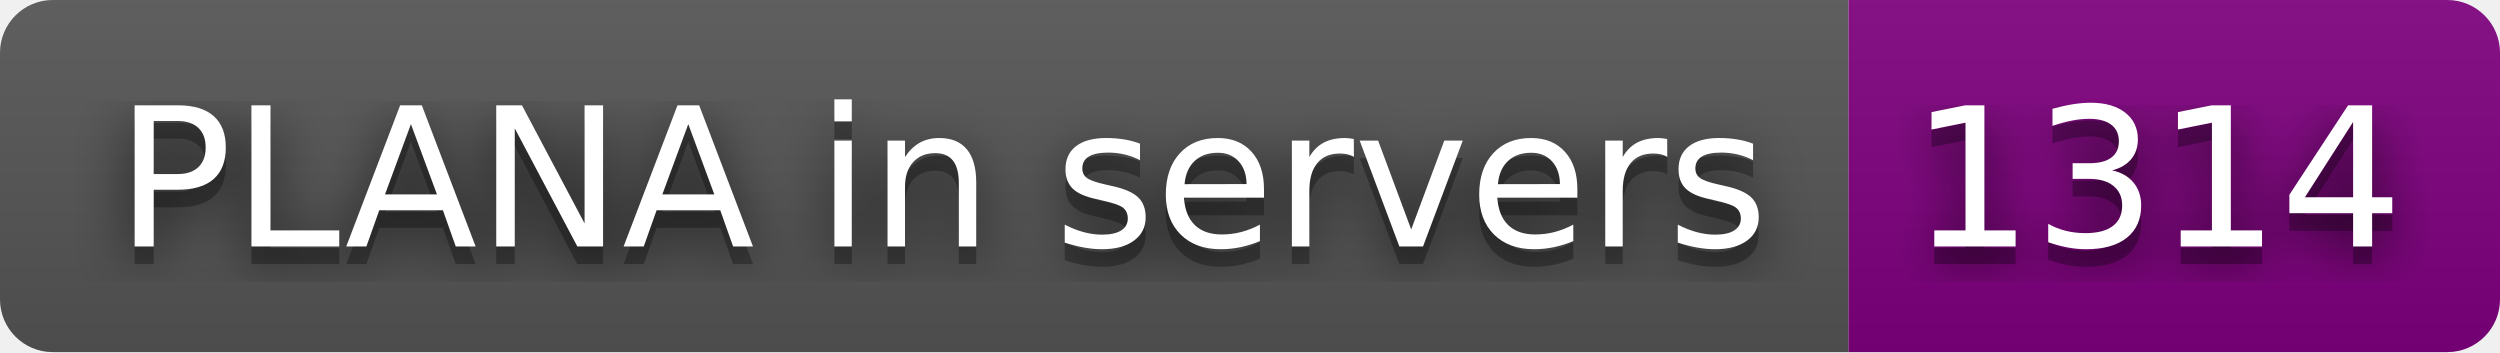
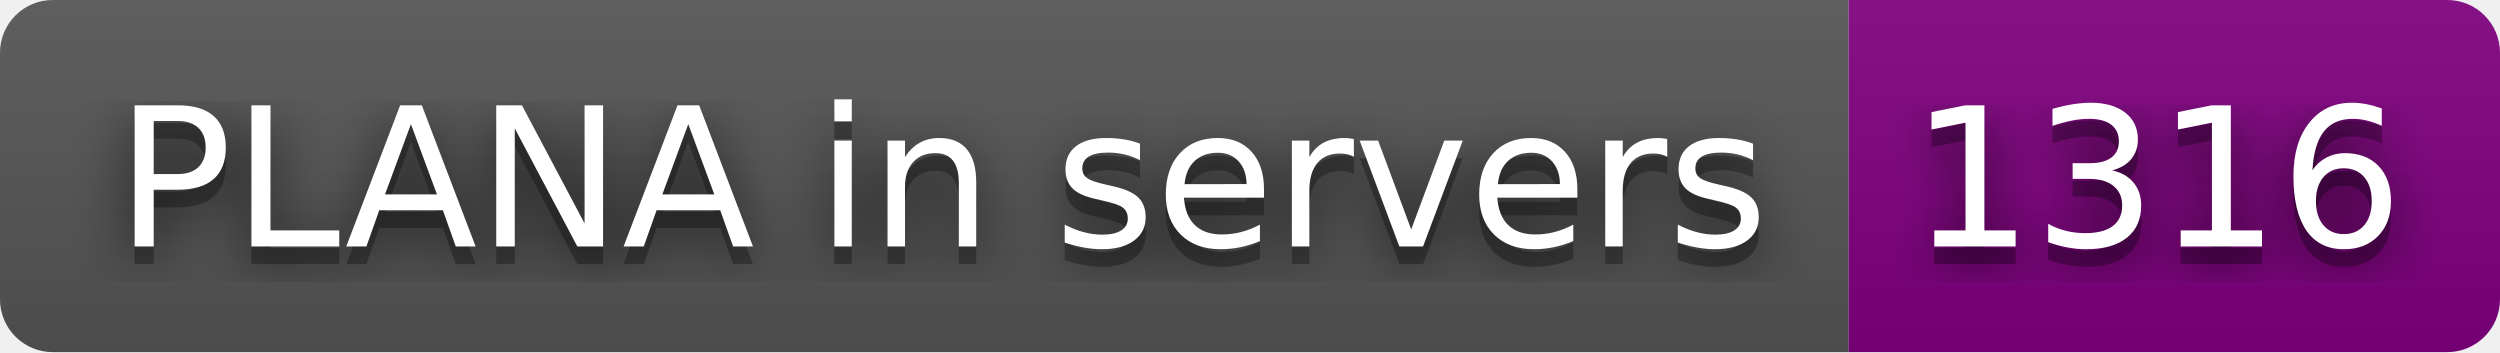
- <svg xmlns="http://www.w3.org/2000/svg" width="142" height="20" role="img" aria-label="PLANA in servers: 1314">
+ <svg xmlns="http://www.w3.org/2000/svg" width="142" height="20" role="img" aria-label="PLANA in servers: 1316">
  <filter id="blur">
    <feGaussianBlur stdDeviation="16" />
  </filter>
  <linearGradient id="s" x2="0" y2="100%">
    <stop offset="0" stop-color="#bbb" stop-opacity=".1" />
    <stop offset="1" stop-opacity=".1" />
  </linearGradient>
  <clipPath id="r">
    <rect width="142" height="20" rx="3" />
  </clipPath>
  <g clip-path="url(#r)">
    <rect width="105" height="20" fill="#555" />
    <rect x="105" width="37" height="20" fill="purple" />
    <rect width="142" height="20" fill="url(#s)" />
  </g>
  <g fill="#fff" text-anchor="middle" font-family="Verdana,Geneva,DejaVu Sans,sans-serif" text-rendering="geometricPrecision" font-size="110">
    <g transform="scale(.1)">
      <g aria-hidden="true" fill="#010101">
        <text x="535" y="150" fill-opacity=".8" filter="url(#blur)" textLength="950">PLANA in servers</text>
        <text x="535" y="150" fill-opacity=".3" textLength="950">PLANA in servers</text>
      </g>
      <text x="535" y="140" textLength="950">PLANA in servers</text>
    </g>
    <g transform="scale(.1)">
      <g aria-hidden="true" fill="#010101">
-         <text x="1225" y="150" fill-opacity=".8" filter="url(#blur)" textLength="270">1314</text>
-         <text x="1225" y="150" fill-opacity=".3" textLength="270">1314</text>
+         <text x="1225" y="150" fill-opacity=".8" filter="url(#blur)" textLength="270">1316</text>
+         <text x="1225" y="150" fill-opacity=".3" textLength="270">1316</text>
      </g>
-       <text x="1225" y="140" textLength="270">1314</text>
+       <text x="1225" y="140" textLength="270">1316</text>
    </g>
  </g>
</svg>
